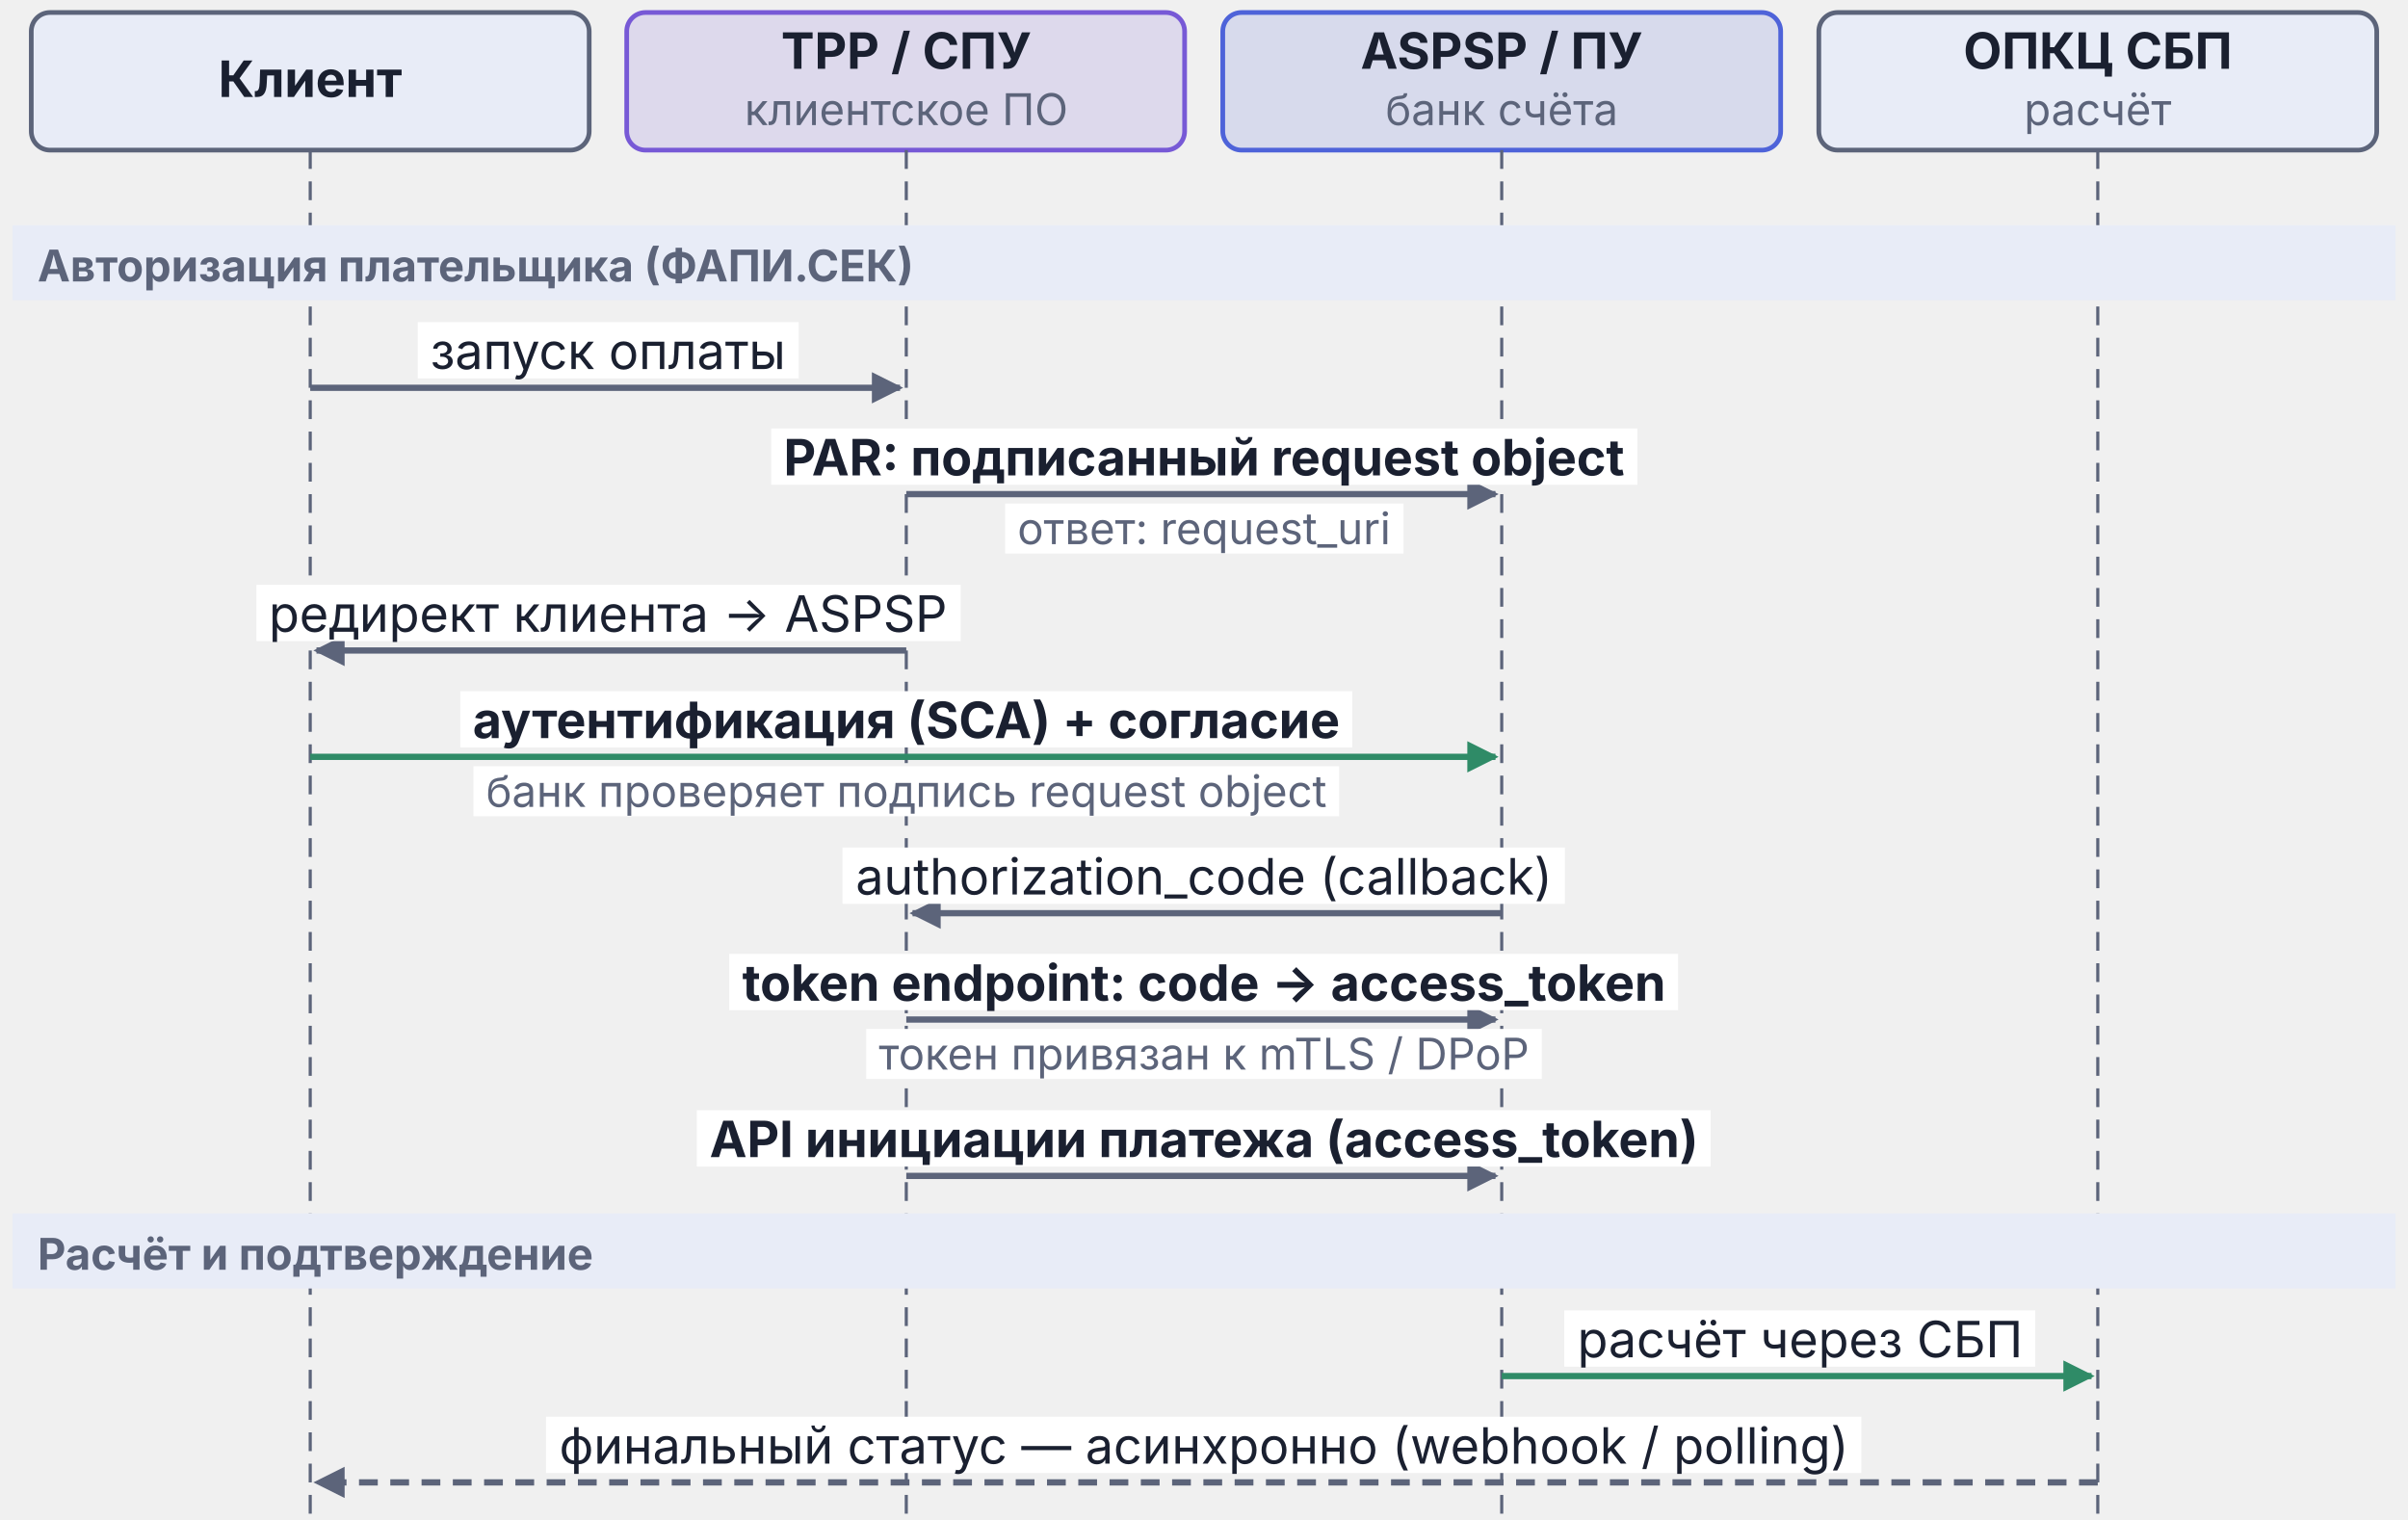
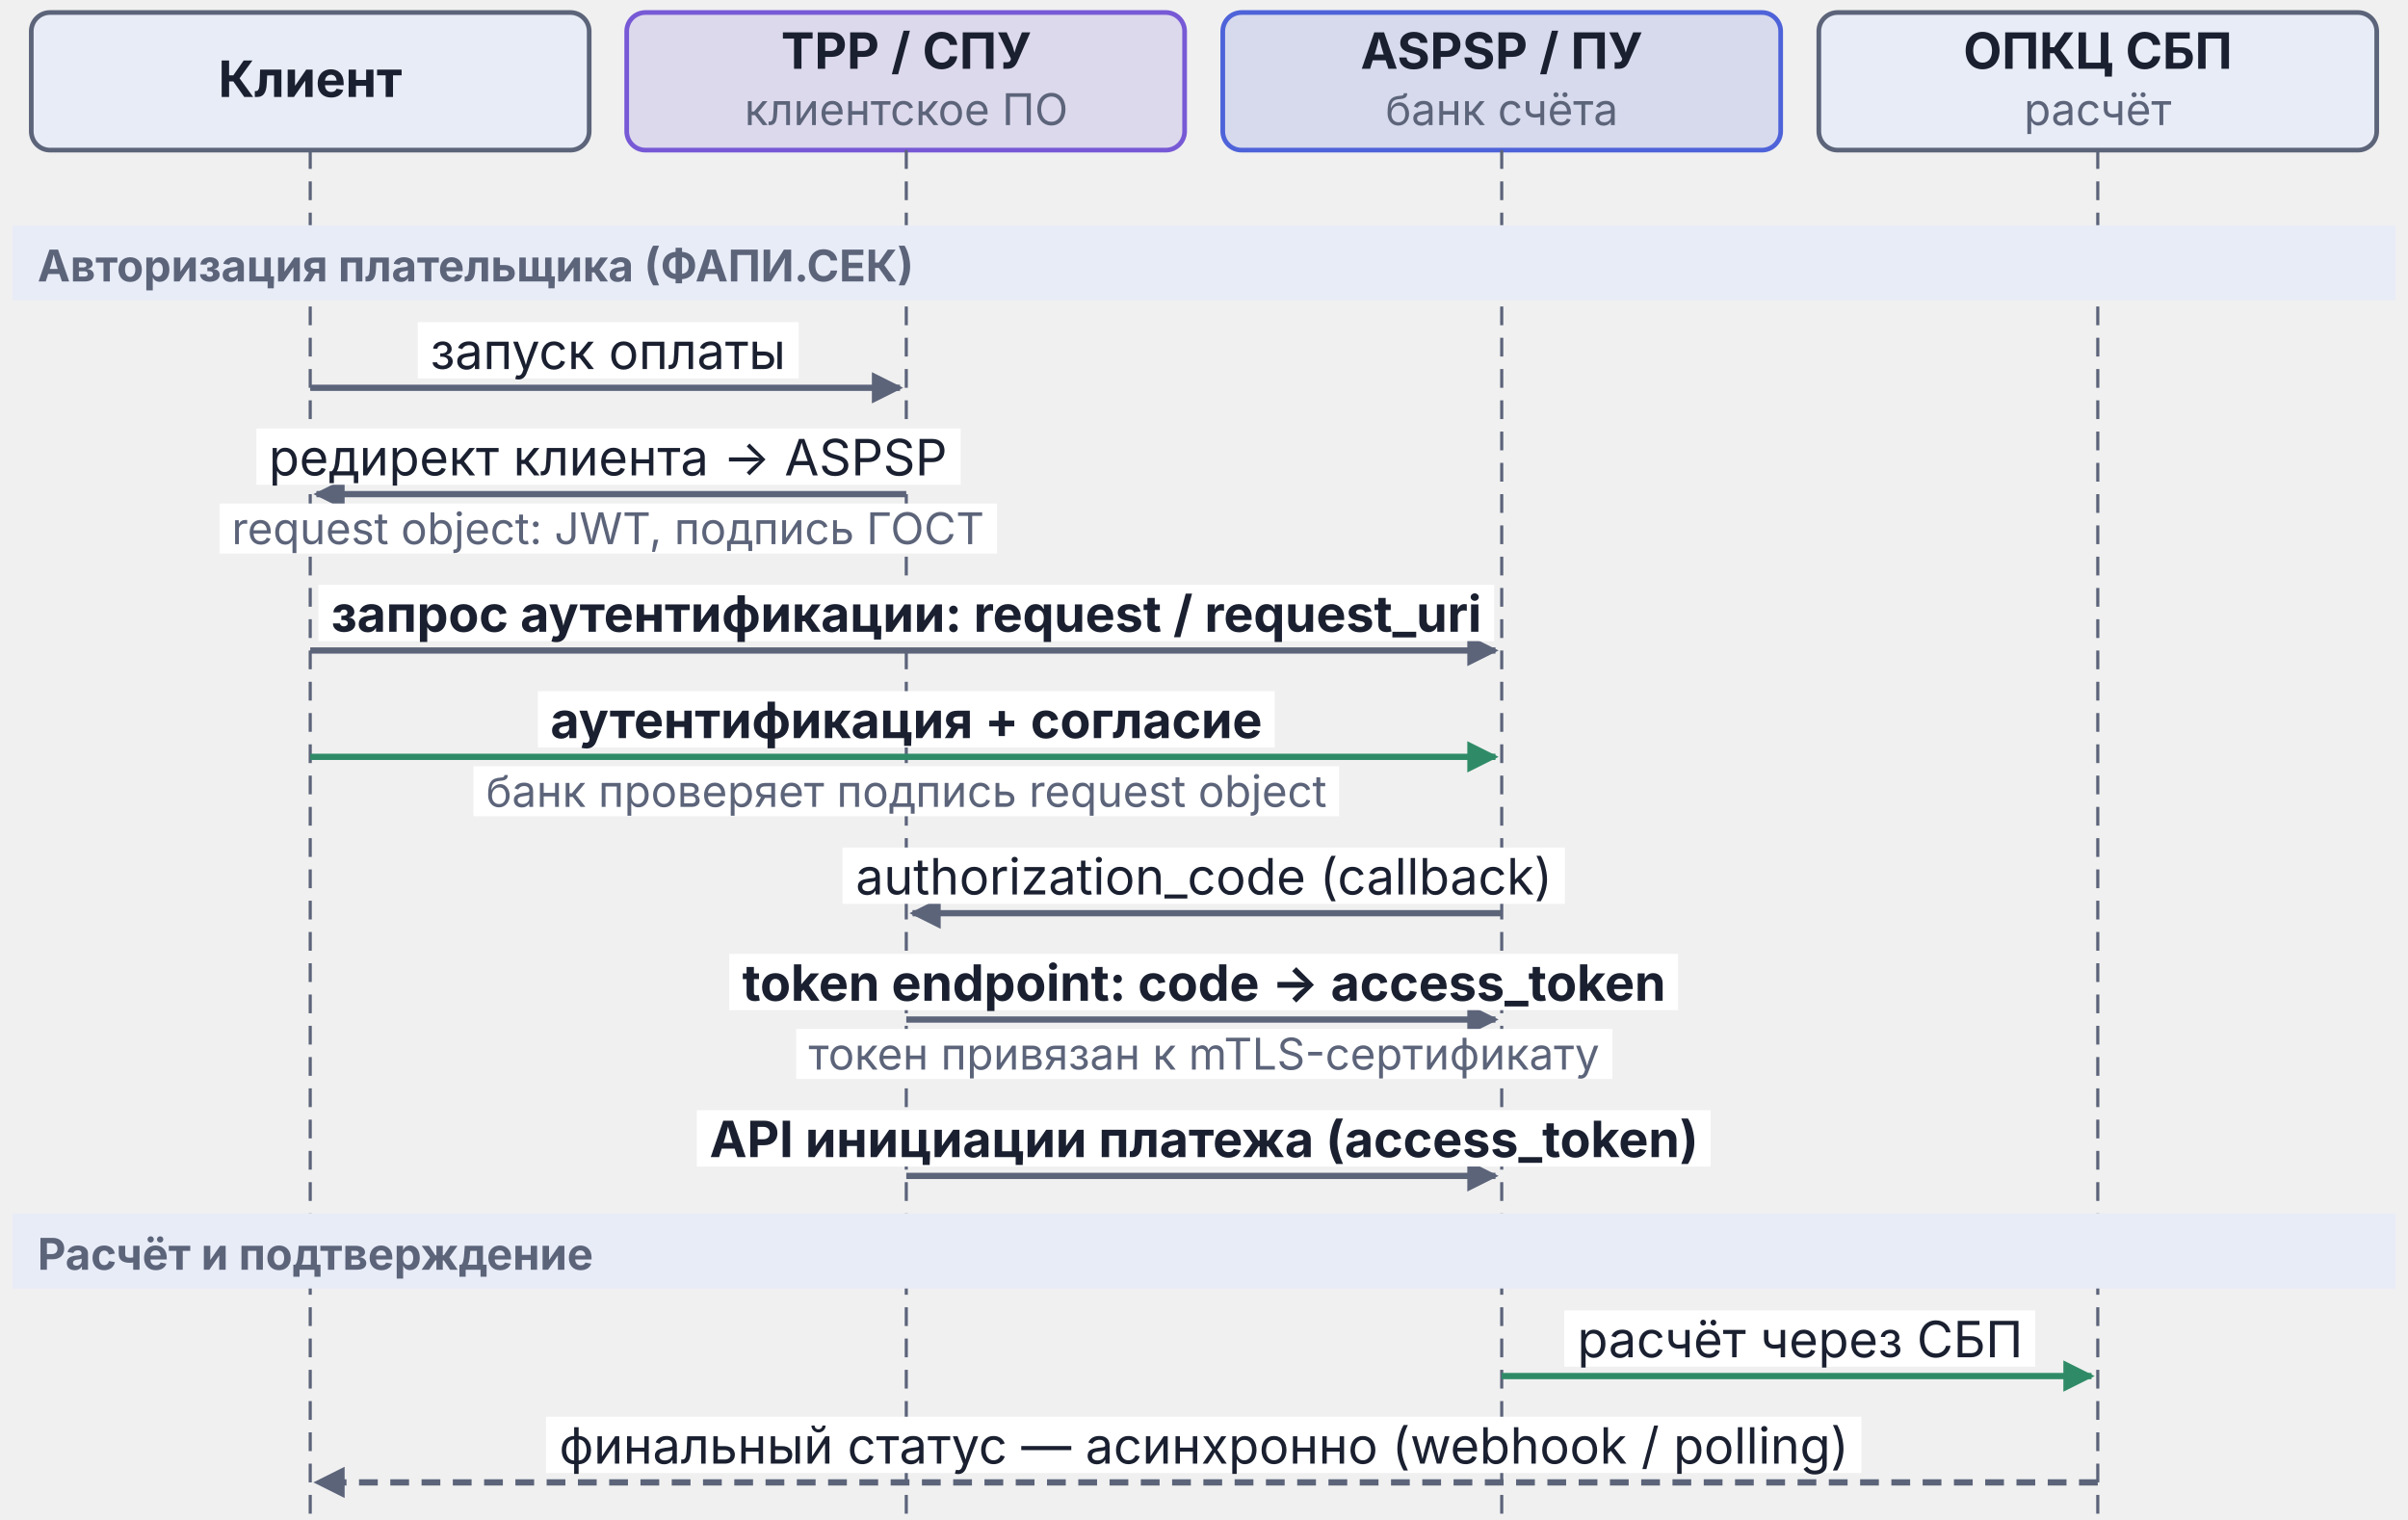
<svg xmlns="http://www.w3.org/2000/svg" viewBox="0 0 385 243" width="385pt" height="243pt">
  <defs>
    <marker id="arr-Good" viewBox="0 0 10 10" refX="9" refY="5" markerWidth="5" markerHeight="5" orient="auto">
      <path d="M0,0 L10,5 L0,10 Z" fill="#2F8B67" />
    </marker>
    <marker id="arr-Muted" viewBox="0 0 10 10" refX="9" refY="5" markerWidth="5" markerHeight="5" orient="auto">
      <path d="M0,0 L10,5 L0,10 Z" fill="#5C647A" />
    </marker>
  </defs>
  <rect x="5.0" y="2" width="89.2" height="22" rx="3" fill="#E8ECF7" stroke="#5C647A" stroke-width="0.75" />
  <text x="49.6" y="15.5" text-anchor="middle" font-family="Inter, -apple-system, BlinkMacSystemFont, 'Helvetica Neue', Arial, sans-serif" font-size="8" font-weight="bold" fill="#1A2030">Клиент</text>
  <line x1="49.6" y1="24" x2="49.6" y2="243" stroke="#5C647A" stroke-width="0.5" stroke-dasharray="3,2" />
  <rect x="100.2" y="2" width="89.2" height="22" rx="3" fill="#7759D6" fill-opacity="0.15" stroke="#7759D6" stroke-width="0.75" />
  <text x="144.9" y="11.0" text-anchor="middle" font-family="Inter, -apple-system, BlinkMacSystemFont, 'Helvetica Neue', Arial, sans-serif" font-size="8" font-weight="bold" fill="#1A2030">TPP / СПУ</text>
  <text x="144.9" y="20.0" text-anchor="middle" font-family="Inter, -apple-system, BlinkMacSystemFont, 'Helvetica Neue', Arial, sans-serif" font-size="7" font-weight="normal" fill="#5C647A">клиентское ПО</text>
  <line x1="144.9" y1="24" x2="144.9" y2="243" stroke="#5C647A" stroke-width="0.5" stroke-dasharray="3,2" />
  <rect x="195.5" y="2" width="89.2" height="22" rx="3" fill="#4E63D9" fill-opacity="0.15" stroke="#4E63D9" stroke-width="0.75" />
  <text x="240.1" y="11.0" text-anchor="middle" font-family="Inter, -apple-system, BlinkMacSystemFont, 'Helvetica Neue', Arial, sans-serif" font-size="8" font-weight="bold" fill="#1A2030">ASPSP / ПУ</text>
  <text x="240.1" y="20.0" text-anchor="middle" font-family="Inter, -apple-system, BlinkMacSystemFont, 'Helvetica Neue', Arial, sans-serif" font-size="7" font-weight="normal" fill="#5C647A">банк счёта</text>
  <line x1="240.1" y1="24" x2="240.1" y2="243" stroke="#5C647A" stroke-width="0.5" stroke-dasharray="3,2" />
  <rect x="290.8" y="2" width="89.2" height="22" rx="3" fill="#E8ECF7" stroke="#5C647A" stroke-width="0.75" />
  <text x="335.4" y="11.0" text-anchor="middle" font-family="Inter, -apple-system, BlinkMacSystemFont, 'Helvetica Neue', Arial, sans-serif" font-size="8" font-weight="bold" fill="#1A2030">ОПКЦ СБП</text>
  <text x="335.4" y="20.0" text-anchor="middle" font-family="Inter, -apple-system, BlinkMacSystemFont, 'Helvetica Neue', Arial, sans-serif" font-size="7" font-weight="normal" fill="#5C647A">расчёт</text>
  <line x1="335.4" y1="24" x2="335.4" y2="243" stroke="#5C647A" stroke-width="0.5" stroke-dasharray="3,2" />
  <rect x="2" y="36" width="381" height="12" fill="#E8ECF7" />
  <text x="6" y="45" text-anchor="start" font-family="Inter, -apple-system, BlinkMacSystemFont, 'Helvetica Neue', Arial, sans-serif" font-size="7" font-weight="bold" fill="#5C647A">Авторизация плательщика (ФАПИ.СЕК)</text>
  <line x1="49.6" y1="62" x2="143.9" y2="62" stroke="#5C647A" stroke-width="1" marker-end="url(#arr-Muted)" />
  <rect x="66.8" y="51.5" width="60.9" height="9" fill="#ffffff" />
  <text x="97.2" y="59.0" text-anchor="middle" font-family="Inter, -apple-system, BlinkMacSystemFont, 'Helvetica Neue', Arial, sans-serif" font-size="8" font-weight="normal" fill="#1A2030">запуск оплаты</text>
-   <line x1="144.9" y1="79" x2="239.1" y2="79" stroke="#5C647A" stroke-width="1" marker-end="url(#arr-Muted)" />
-   <rect x="123.3" y="68.5" width="138.5" height="9" fill="#ffffff" />
-   <text x="192.5" y="76.0" text-anchor="middle" font-family="Inter, -apple-system, BlinkMacSystemFont, 'Helvetica Neue', Arial, sans-serif" font-size="8" font-weight="bold" fill="#1A2030">PAR: подписанный request object</text>
-   <rect x="160.7" y="80.5" width="63.7" height="8" fill="#ffffff" />
-   <text x="192.5" y="87.0" text-anchor="middle" font-family="Inter, -apple-system, BlinkMacSystemFont, 'Helvetica Neue', Arial, sans-serif" font-size="7" font-weight="normal" fill="#5C647A">ответ: request_uri</text>
-   <line x1="144.9" y1="104" x2="50.6" y2="104" stroke="#5C647A" stroke-width="1" marker-end="url(#arr-Muted)" />
-   <rect x="41.0" y="93.5" width="112.6" height="9" fill="#ffffff" />
-   <text x="97.2" y="101.0" text-anchor="middle" font-family="Inter, -apple-system, BlinkMacSystemFont, 'Helvetica Neue', Arial, sans-serif" font-size="8" font-weight="normal" fill="#1A2030">редирект клиента → ASPSP</text>
+   <line x1="144.9" y1="79" x2="50.6" y2="79" stroke="#5C647A" stroke-width="1" marker-end="url(#arr-Muted)" />
+   <rect x="41.0" y="68.5" width="112.6" height="9" fill="#ffffff" />
+   <text x="97.2" y="76.0" text-anchor="middle" font-family="Inter, -apple-system, BlinkMacSystemFont, 'Helvetica Neue', Arial, sans-serif" font-size="8" font-weight="normal" fill="#1A2030">редирект клиента → ASPSP</text>
+   <rect x="35.1" y="80.5" width="124.3" height="8" fill="#ffffff" />
+   <text x="97.2" y="87.0" text-anchor="middle" font-family="Inter, -apple-system, BlinkMacSystemFont, 'Helvetica Neue', Arial, sans-serif" font-size="7" font-weight="normal" fill="#5C647A">request object: JWT, подпись ГОСТ</text>
+   <line x1="49.6" y1="104" x2="239.1" y2="104" stroke="#5C647A" stroke-width="1" marker-end="url(#arr-Muted)" />
+   <rect x="50.9" y="93.5" width="188.0" height="9" fill="#ffffff" />
+   <text x="144.9" y="101.0" text-anchor="middle" font-family="Inter, -apple-system, BlinkMacSystemFont, 'Helvetica Neue', Arial, sans-serif" font-size="8" font-weight="bold" fill="#1A2030">запрос аутентификации: request / request_uri</text>
  <line x1="49.6" y1="121" x2="239.1" y2="121" stroke="#2F8B67" stroke-width="1" marker-end="url(#arr-Good)" />
-   <rect x="73.6" y="110.5" width="142.6" height="9" fill="#ffffff" />
-   <text x="144.9" y="118.0" text-anchor="middle" font-family="Inter, -apple-system, BlinkMacSystemFont, 'Helvetica Neue', Arial, sans-serif" font-size="8" font-weight="bold" fill="#1A2030">аутентификация (SCA) + согласие</text>
+   <rect x="86.0" y="110.5" width="117.8" height="9" fill="#ffffff" />
+   <text x="144.9" y="118.0" text-anchor="middle" font-family="Inter, -apple-system, BlinkMacSystemFont, 'Helvetica Neue', Arial, sans-serif" font-size="8" font-weight="bold" fill="#1A2030">аутентификация + согласие</text>
  <rect x="75.7" y="122.5" width="138.4" height="8" fill="#ffffff" />
  <text x="144.9" y="129.0" text-anchor="middle" font-family="Inter, -apple-system, BlinkMacSystemFont, 'Helvetica Neue', Arial, sans-serif" font-size="7" font-weight="normal" fill="#5C647A">банк проверяет подпись request object</text>
  <line x1="240.1" y1="146" x2="145.9" y2="146" stroke="#5C647A" stroke-width="1" marker-end="url(#arr-Muted)" />
  <rect x="134.7" y="135.5" width="115.5" height="9" fill="#ffffff" />
  <text x="192.5" y="143.0" text-anchor="middle" font-family="Inter, -apple-system, BlinkMacSystemFont, 'Helvetica Neue', Arial, sans-serif" font-size="8" font-weight="normal" fill="#1A2030">authorization_code (callback)</text>
  <line x1="144.9" y1="163" x2="239.1" y2="163" stroke="#5C647A" stroke-width="1" marker-end="url(#arr-Muted)" />
  <rect x="116.6" y="152.5" width="151.7" height="9" fill="#ffffff" />
  <text x="192.5" y="160.0" text-anchor="middle" font-family="Inter, -apple-system, BlinkMacSystemFont, 'Helvetica Neue', Arial, sans-serif" font-size="8" font-weight="bold" fill="#1A2030">token endpoint: code → access_token</text>
-   <rect x="138.5" y="164.5" width="108.0" height="8" fill="#ffffff" />
-   <text x="192.5" y="171.0" text-anchor="middle" font-family="Inter, -apple-system, BlinkMacSystemFont, 'Helvetica Neue', Arial, sans-serif" font-size="7" font-weight="normal" fill="#5C647A">токен привязан к mTLS / DPoP</text>
+   <rect x="127.3" y="164.5" width="130.5" height="8" fill="#ffffff" />
+   <text x="192.5" y="171.0" text-anchor="middle" font-family="Inter, -apple-system, BlinkMacSystemFont, 'Helvetica Neue', Arial, sans-serif" font-size="7" font-weight="normal" fill="#5C647A">токен привязан к mTLS-сертификату</text>
  <line x1="144.9" y1="188" x2="239.1" y2="188" stroke="#5C647A" stroke-width="1" marker-end="url(#arr-Muted)" />
  <rect x="111.4" y="177.5" width="162.1" height="9" fill="#ffffff" />
  <text x="192.5" y="185.0" text-anchor="middle" font-family="Inter, -apple-system, BlinkMacSystemFont, 'Helvetica Neue', Arial, sans-serif" font-size="8" font-weight="bold" fill="#1A2030">API инициации платежа (access_token)</text>
  <rect x="2" y="194" width="381" height="12" fill="#E8ECF7" />
  <text x="6" y="203" text-anchor="start" font-family="Inter, -apple-system, BlinkMacSystemFont, 'Helvetica Neue', Arial, sans-serif" font-size="7" font-weight="bold" fill="#5C647A">Расчёт и подтверждение</text>
  <line x1="240.1" y1="220" x2="334.4" y2="220" stroke="#2F8B67" stroke-width="1" marker-end="url(#arr-Good)" />
  <rect x="250.1" y="209.5" width="75.3" height="9" fill="#ffffff" />
  <text x="287.8" y="217.0" text-anchor="middle" font-family="Inter, -apple-system, BlinkMacSystemFont, 'Helvetica Neue', Arial, sans-serif" font-size="8" font-weight="normal" fill="#1A2030">расчёт через СБП</text>
  <line x1="335.4" y1="237" x2="50.6" y2="237" stroke="#5C647A" stroke-width="1" stroke-dasharray="3,2" marker-end="url(#arr-Muted)" />
  <rect x="87.3" y="226.5" width="210.3" height="9" fill="#ffffff" />
  <text x="192.5" y="234.0" text-anchor="middle" font-family="Inter, -apple-system, BlinkMacSystemFont, 'Helvetica Neue', Arial, sans-serif" font-size="8" font-weight="normal" fill="#1A2030">финальный статус — асинхронно (webhook / polling)</text>
</svg>
